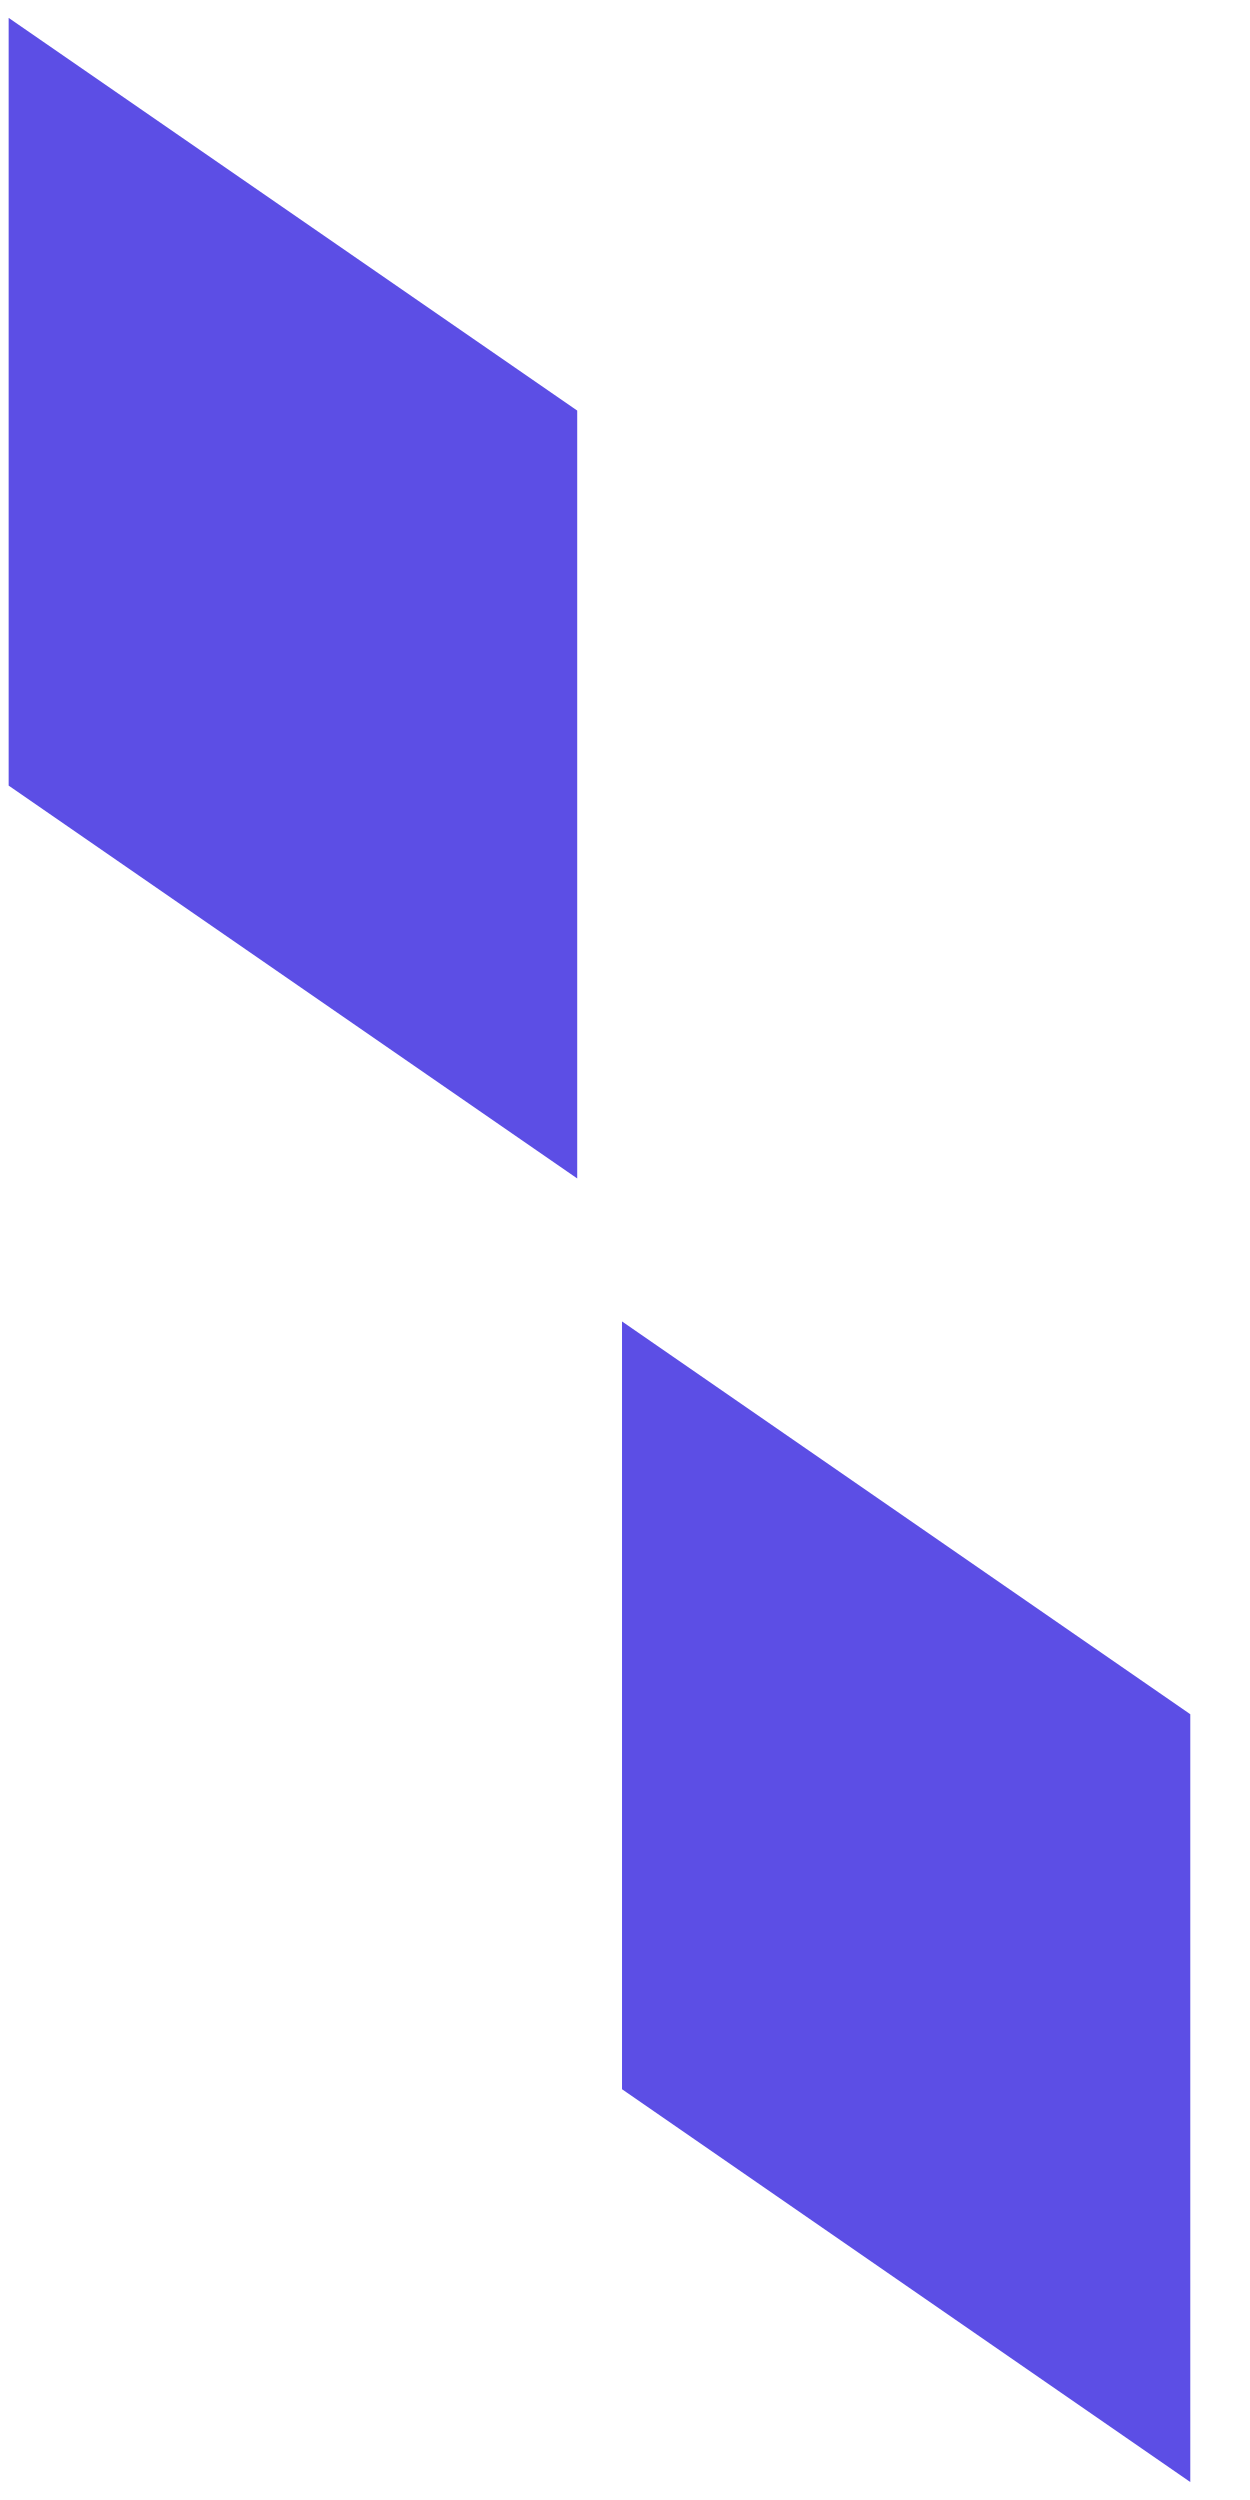
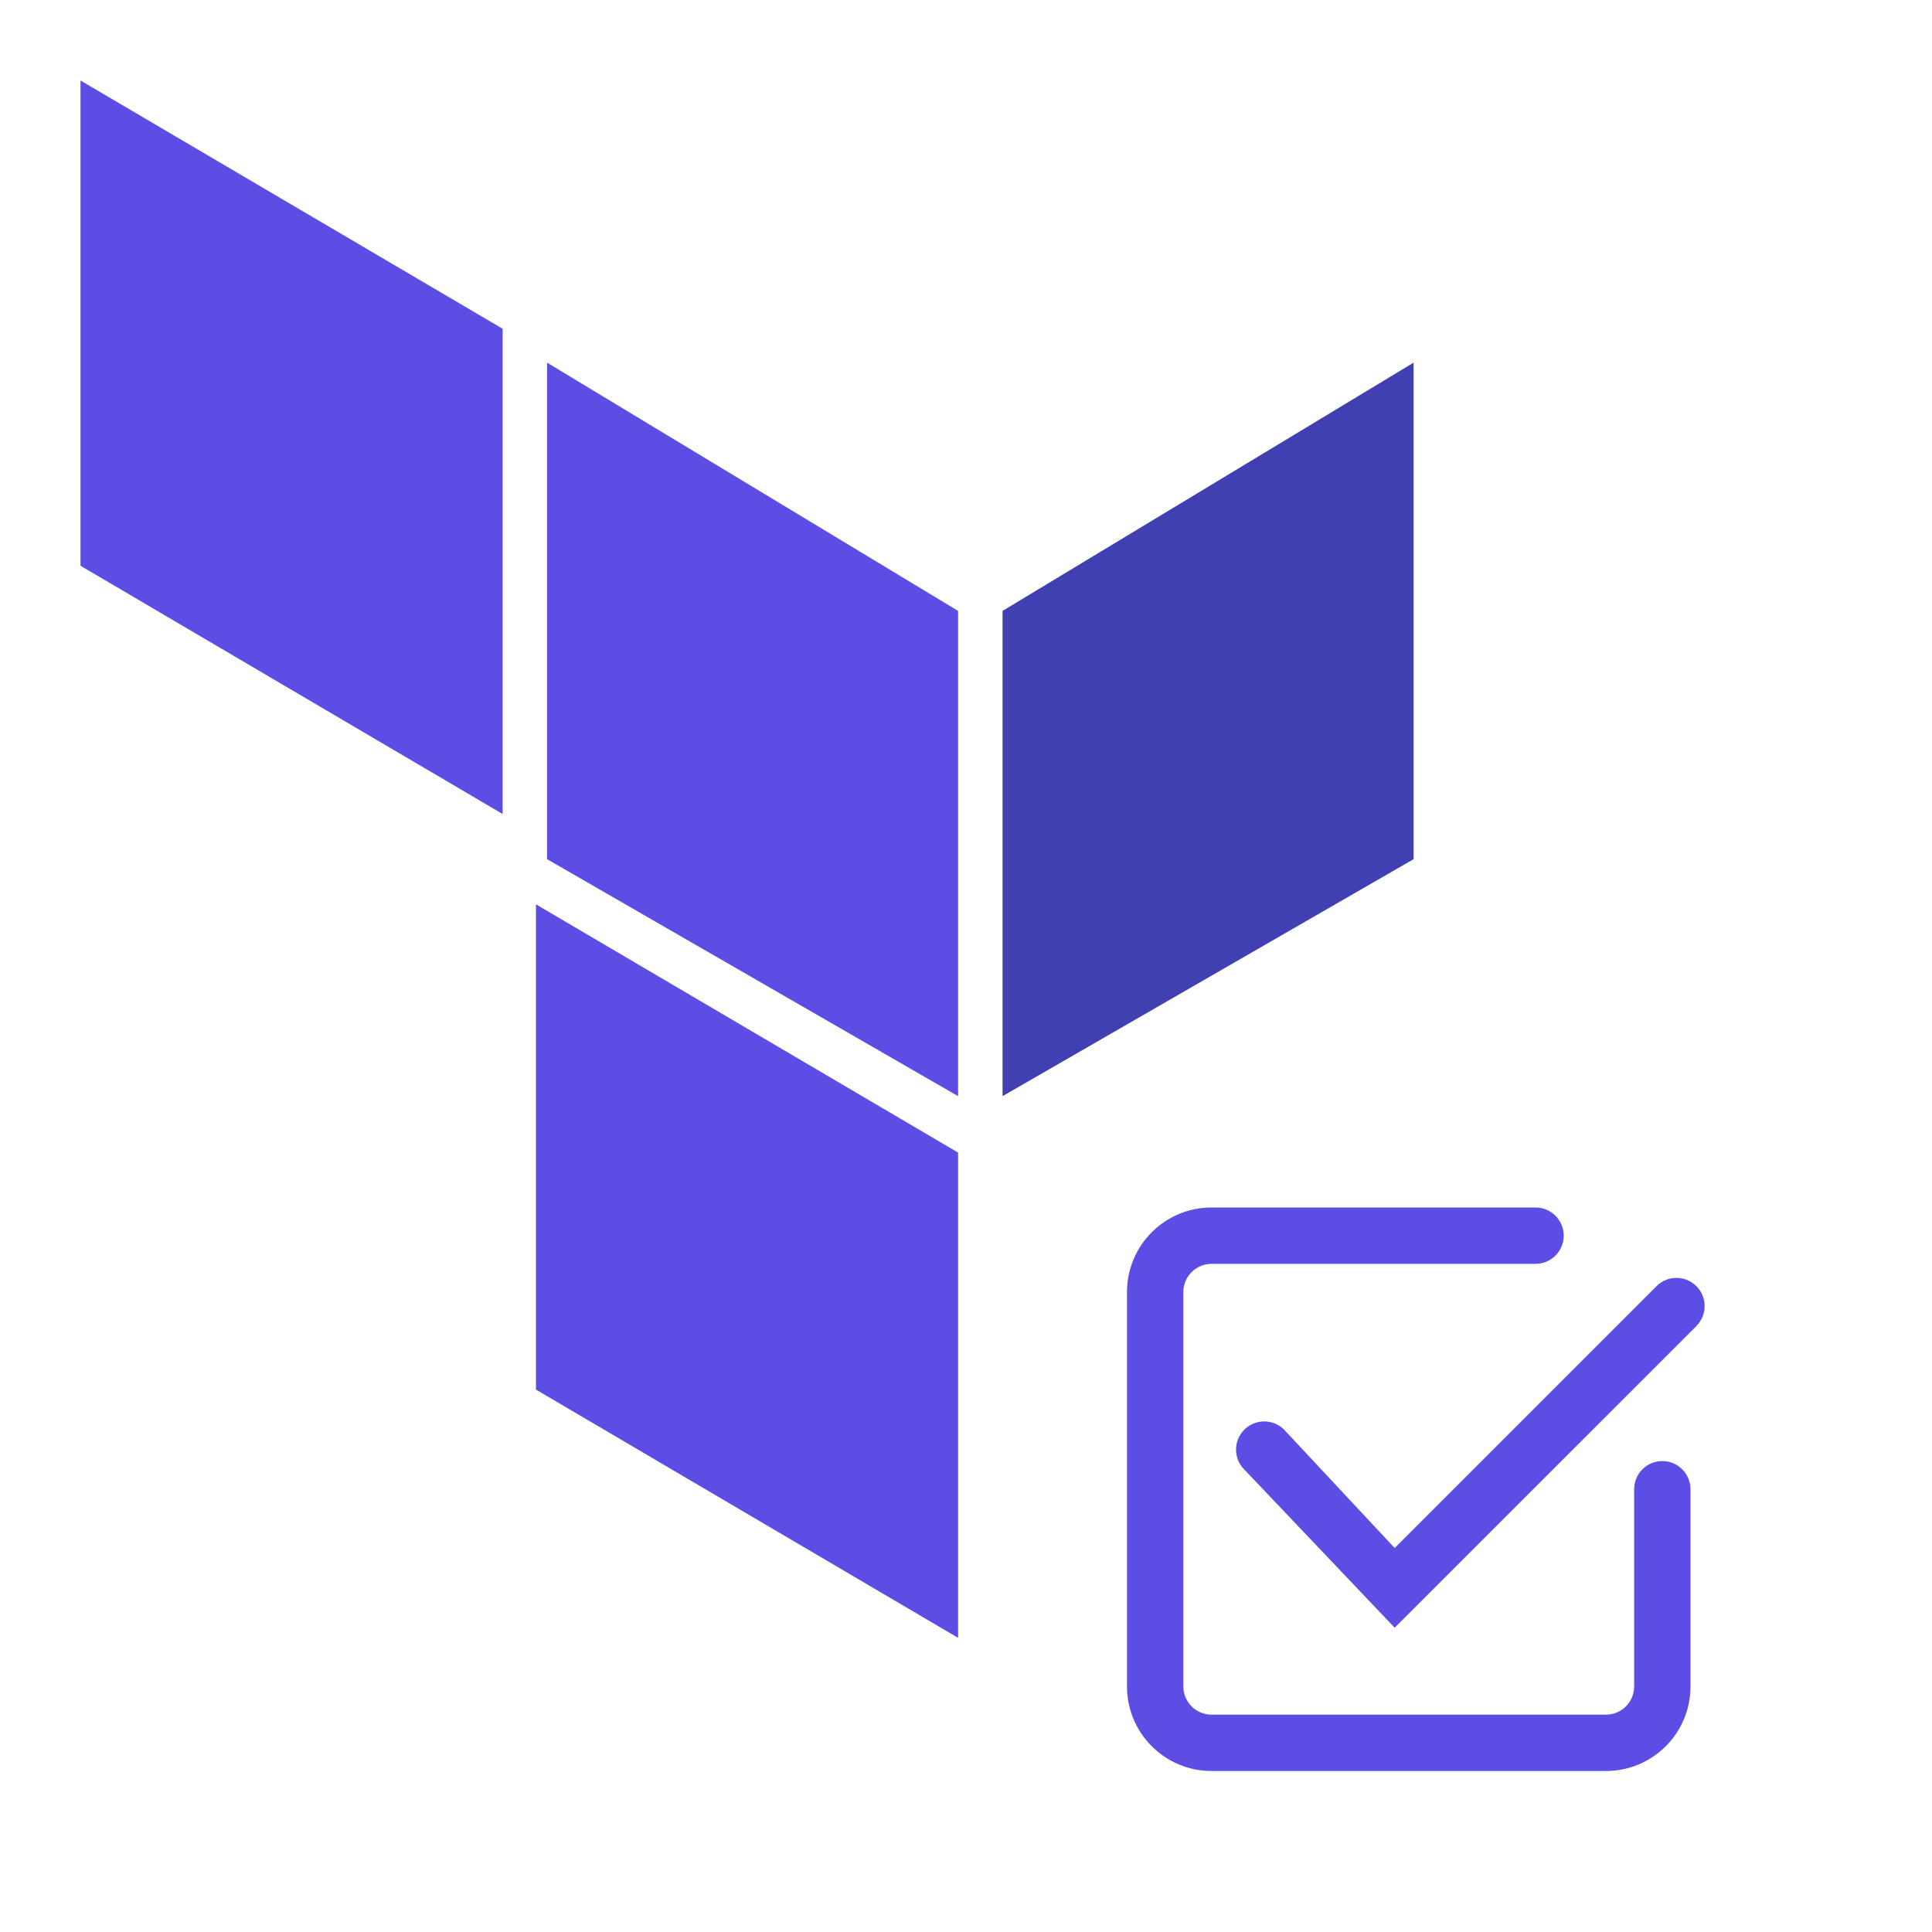
- <svg xmlns="http://www.w3.org/2000/svg" width="13" height="26" fill="none">
-   <path fill-rule="evenodd" clip-rule="evenodd" d="M.09 8.171V.186L6.003 4.27v7.986L.091 8.171zm12.29 17.643l-5.911-4.086v-7.985l5.91 4.085v7.986z" fill="#5C4EE5" />
+ <svg xmlns="http://www.w3.org/2000/svg" fill="currentColor" viewBox="0 0 24 24">
+   <path d="M12.454 7.589v6.028l5.106-2.944V4.505l-5.106 3.084Z" fill="#4040B2" />
+   <path d="m6.796 4.505 5.106 3.084v6.028l-5.106-2.944V4.505Z" fill="#5C4EE5" />
+   <path fill-rule="evenodd" clip-rule="evenodd" d="M1 7.028V1l5.244 3.084v6.028L1 7.028Zm10.902 13.318-5.244-3.084v-6.028l5.244 3.084v6.028ZM14.7 16.05a.35.35 0 0 1 .35-.35h4.025a.35.35 0 1 0 0-.7H15.05c-.58 0-1.05.47-1.05 1.05v4.9c0 .58.47 1.05 1.05 1.05h4.9c.58 0 1.05-.47 1.05-1.05V18.5a.35.35 0 1 0-.7 0v2.45a.35.35 0 0 1-.35.35h-4.9a.35.35 0 0 1-.35-.35v-4.9Zm6.373.422a.35.35 0 1 0-.495-.495l-3.253 3.253-1.373-1.47a.35.35 0 1 0-.495.495l1.868 1.965 3.748-3.747Z" fill="#5C4EE5" />
</svg>
